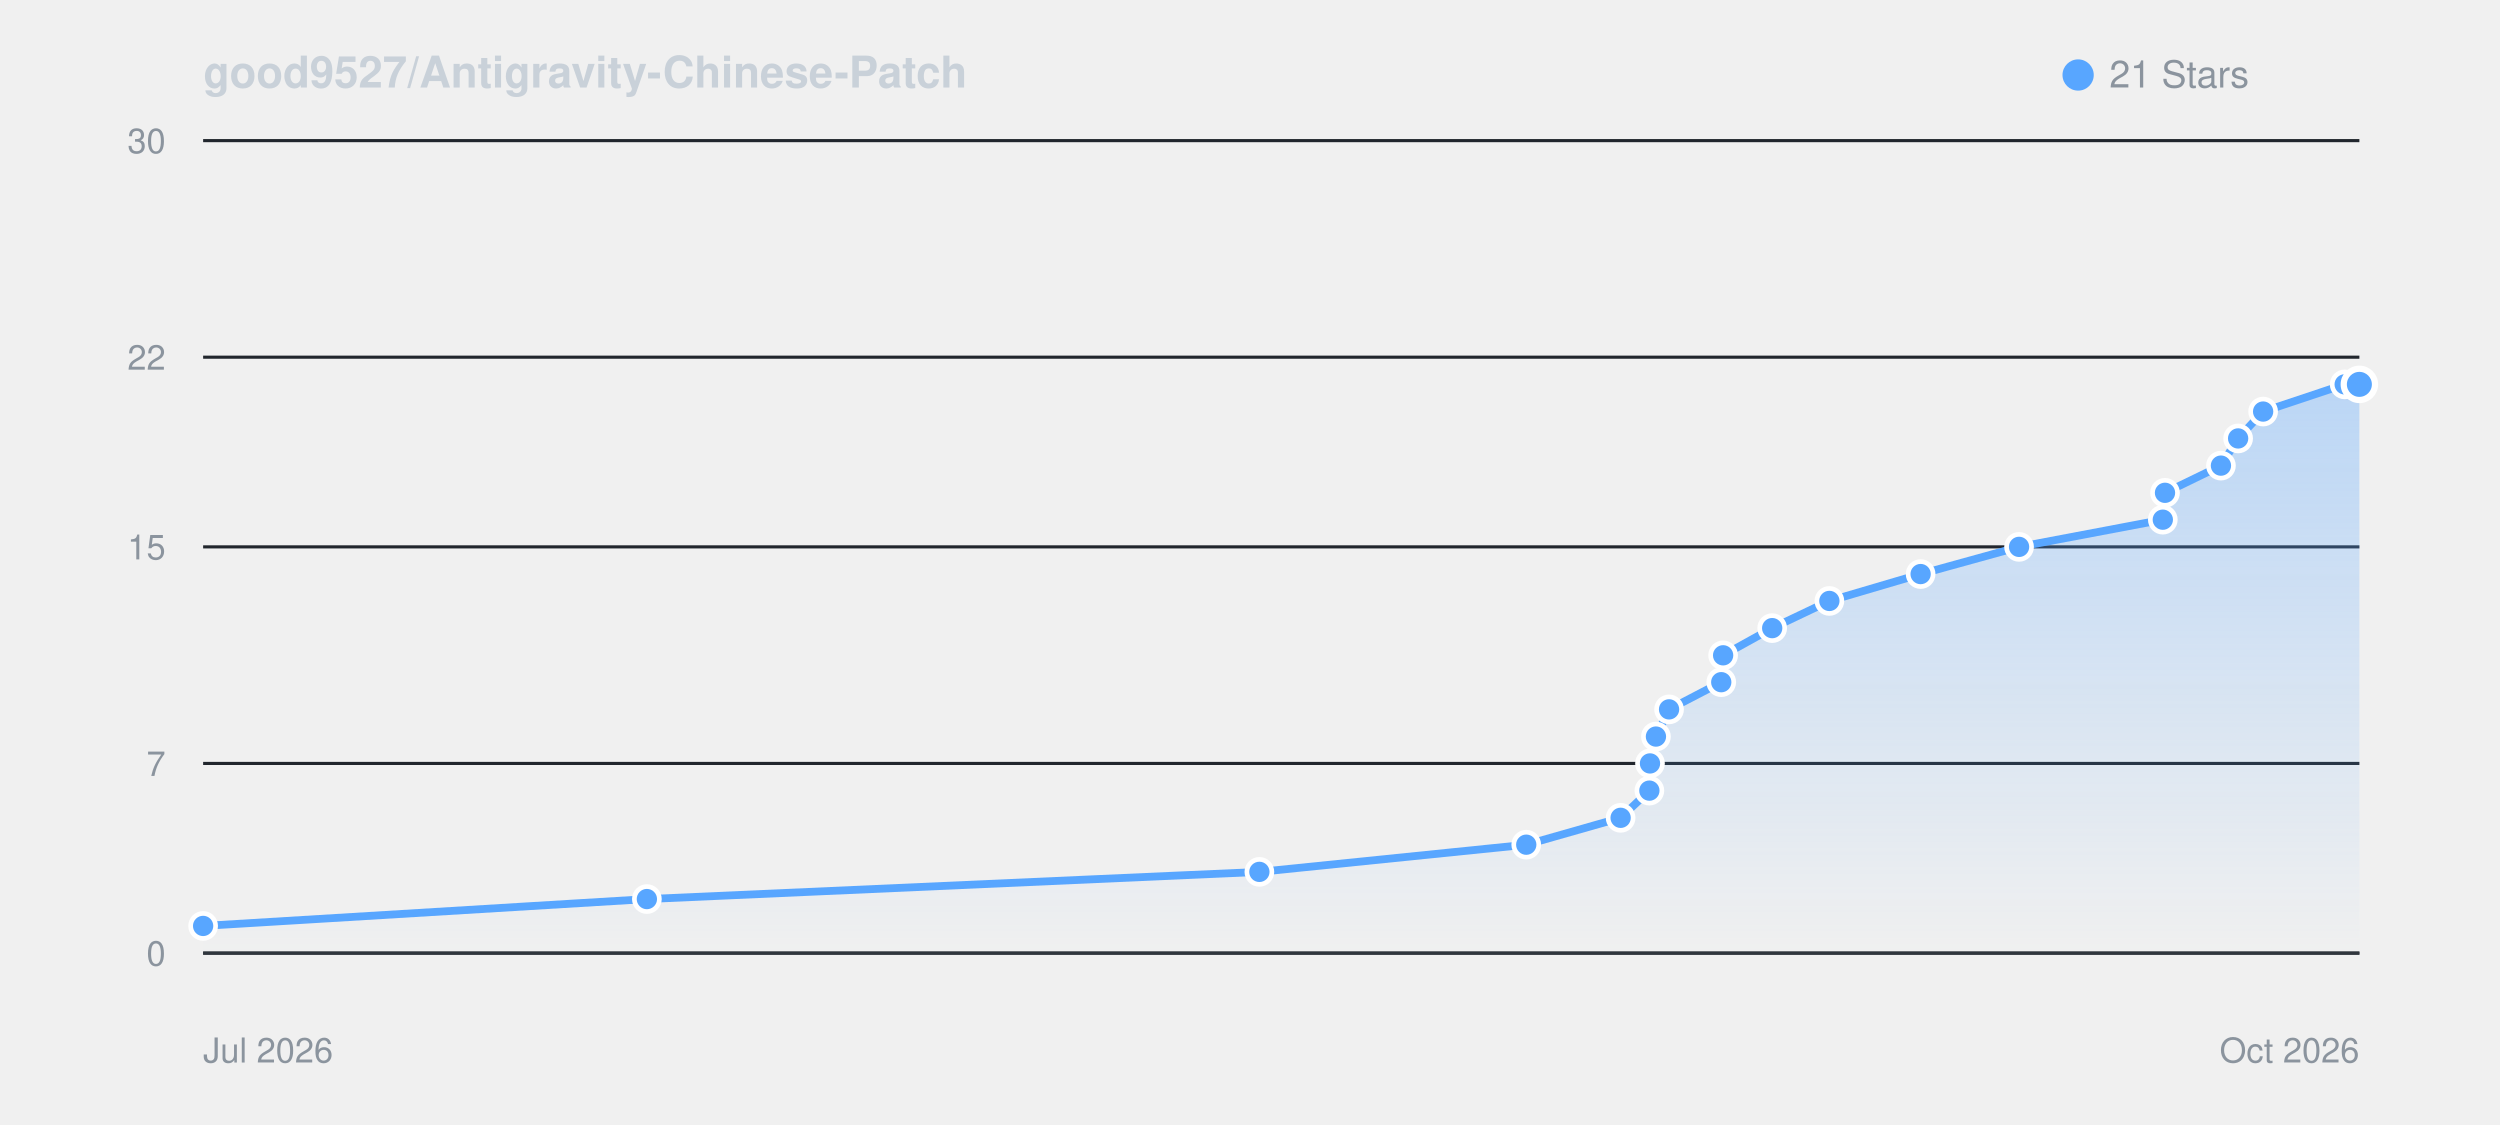
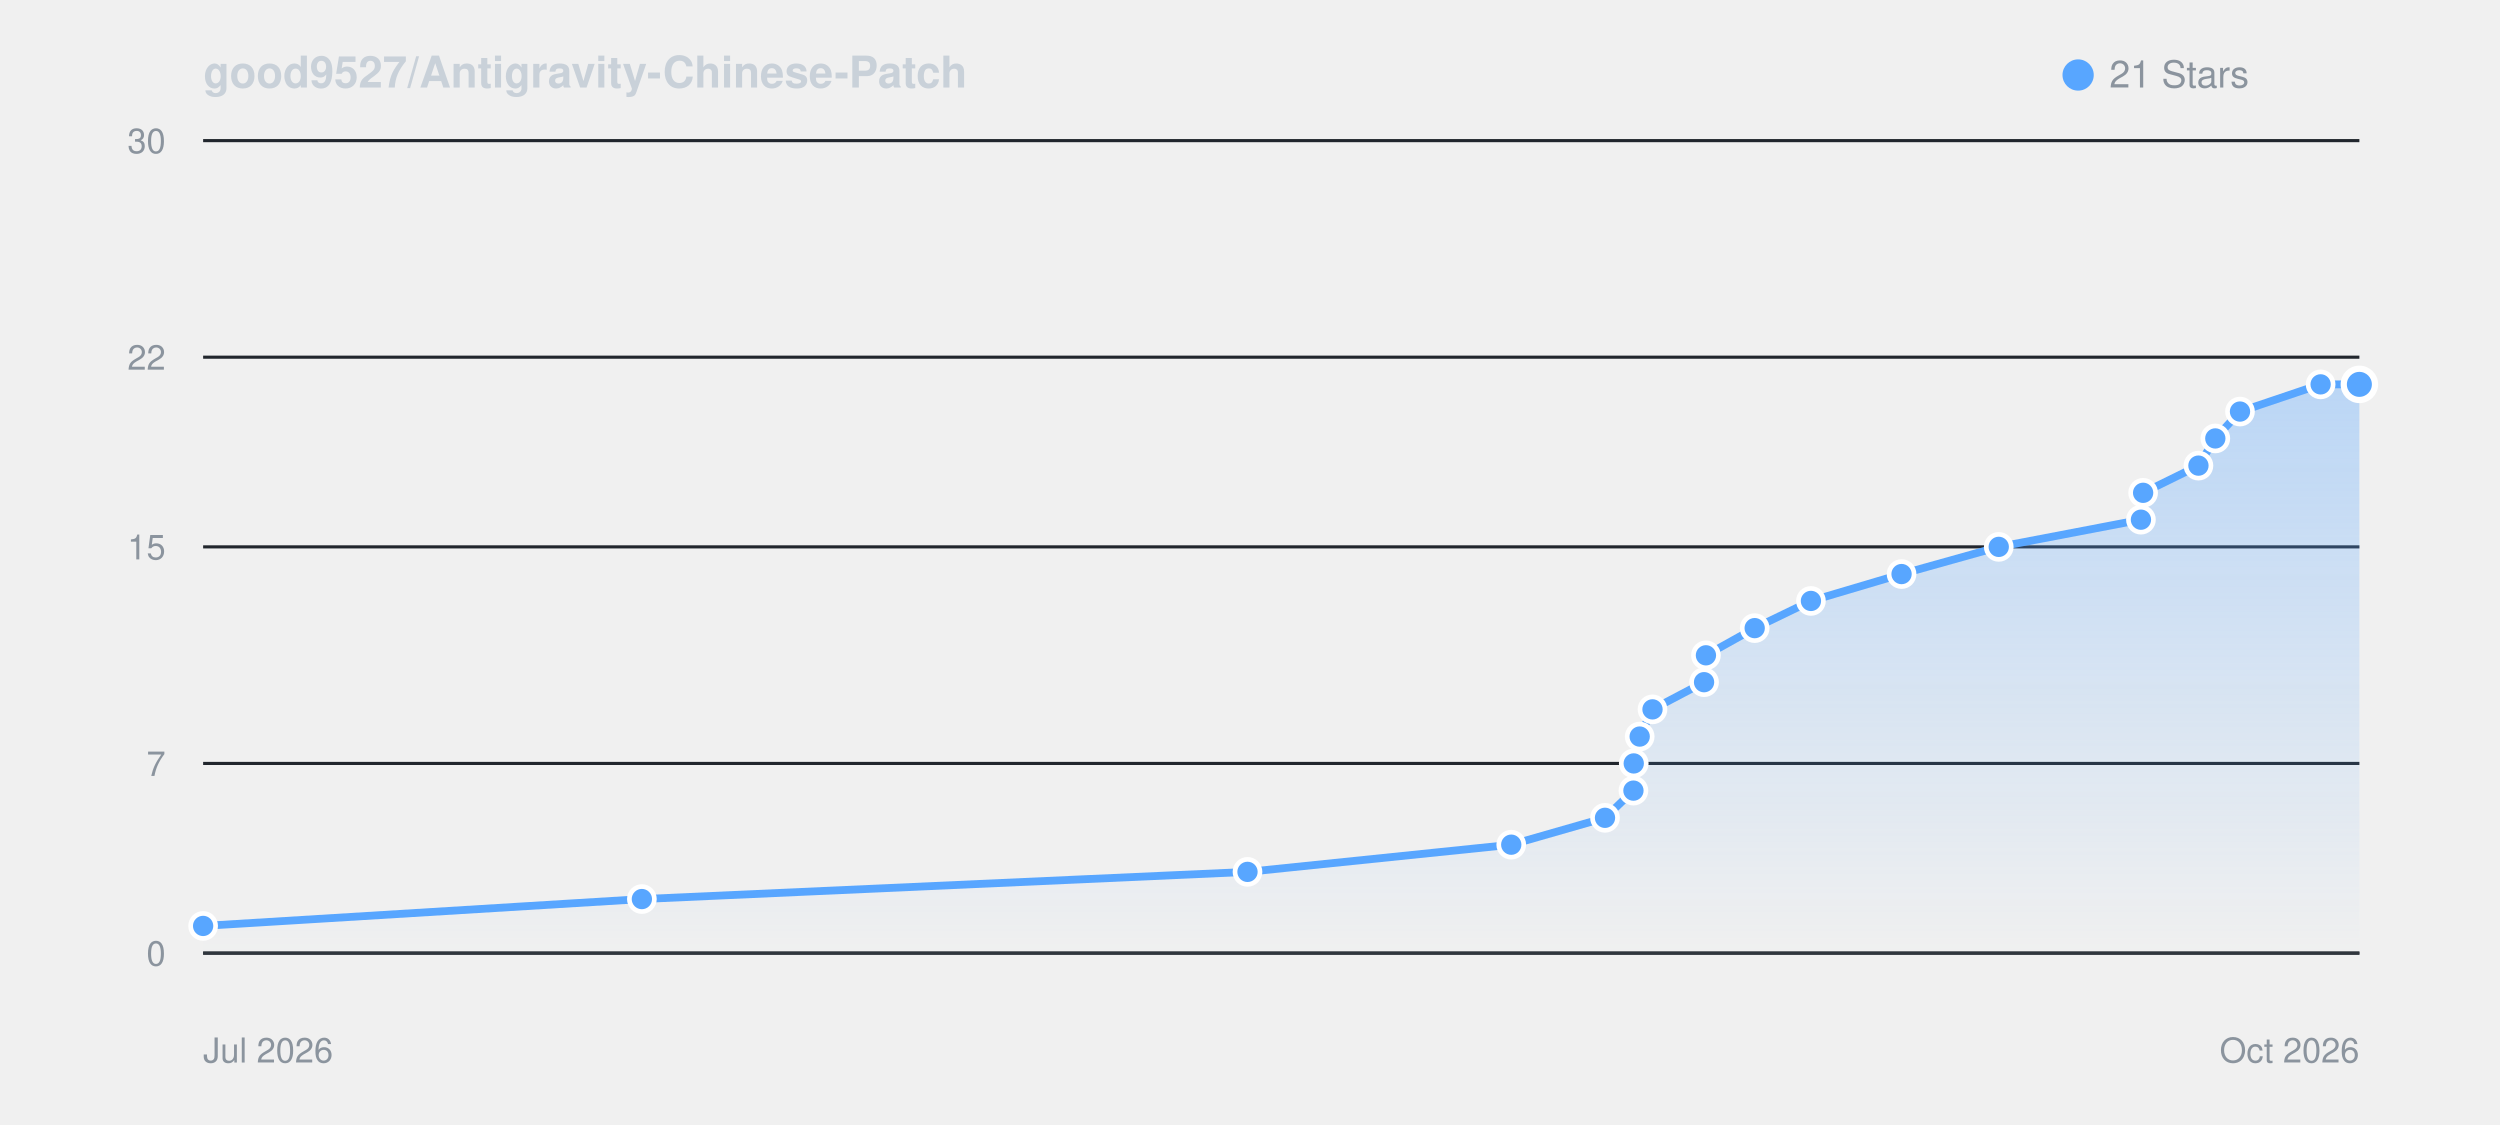
<svg xmlns="http://www.w3.org/2000/svg" viewBox="0 0 800 360" width="100%" height="auto" style="background: #0d1117; border-radius: 8px; border: 1px solid #30363d; font-family: -apple-system, BlinkMacSystemFont, Segoe UI, Helvetica, Arial, sans-serif;">
  <defs>
    <linearGradient id="starGrad_dark" x1="0%" y1="0%" x2="0%" y2="100%">
      <stop offset="0%" stop-color="rgba(88, 166, 255, 0.35)" />
      <stop offset="100%" stop-color="rgba(88, 166, 255, 0.0)" />
    </linearGradient>
  </defs>
  <text x="65" y="28" font-size="14" font-weight="600" fill="#c9d1d9">good9527/Antigravity-Chinese-Patch</text>
  <circle cx="665" cy="24" r="5" fill="#58a6ff" />
  <text x="675" y="28" font-size="12" fill="#8b949e">21 Stars</text>
  <line x1="65" y1="305.0" x2="755" y2="305.0" stroke="#21262d" stroke-width="1" />
  <text x="53" y="309.0" font-size="11" fill="#8b949e" text-anchor="end">0</text>
  <line x1="65" y1="244.3" x2="755" y2="244.3" stroke="#21262d" stroke-width="1" />
  <text x="53" y="248.3" font-size="11" fill="#8b949e" text-anchor="end">7</text>
  <line x1="65" y1="175.0" x2="755" y2="175.0" stroke="#21262d" stroke-width="1" />
  <text x="53" y="179.0" font-size="11" fill="#8b949e" text-anchor="end">15</text>
  <line x1="65" y1="114.3" x2="755" y2="114.3" stroke="#21262d" stroke-width="1" />
  <text x="53" y="118.3" font-size="11" fill="#8b949e" text-anchor="end">22</text>
  <line x1="65" y1="45.0" x2="755" y2="45.0" stroke="#21262d" stroke-width="1" />
  <text x="53" y="49.0" font-size="11" fill="#8b949e" text-anchor="end">30</text>
  <line x1="65" y1="305" x2="755" y2="305" stroke="#30363d" stroke-width="1" />
  <text x="65" y="340" font-size="11" fill="#8b949e">Jul 2026</text>
  <text x="755" y="340" font-size="11" fill="#8b949e" text-anchor="end">Oct 2026</text>
-   <path d="M 65.0 296.3 L 207.0 287.7 L 403.0 279.0 L 488.4 270.3 L 518.6 261.7 L 527.8 253.0 L 528.0 244.3 L 529.9 235.7 L 534.1 227.0 L 550.8 218.3 L 551.4 209.7 L 567.1 201.0 L 585.4 192.3 L 614.6 183.7 L 646.1 175.0 L 692.1 166.3 L 692.8 157.7 L 710.7 149.0 L 716.2 140.3 L 724.2 131.7 L 750.3 123.0 L 755.0 123.0 L 755.0 305.0 L 65.0 305.0 Z" fill="url(#starGrad_dark)" />
-   <path d="M 65.0 296.3 L 207.0 287.7 L 403.0 279.0 L 488.4 270.3 L 518.6 261.7 L 527.8 253.0 L 528.0 244.3 L 529.9 235.7 L 534.1 227.0 L 550.8 218.3 L 551.4 209.7 L 567.1 201.0 L 585.4 192.3 L 614.6 183.7 L 646.1 175.0 L 692.1 166.3 L 692.8 157.7 L 710.7 149.0 L 716.2 140.3 L 724.2 131.7 L 750.3 123.0 L 755.0 123.0" fill="none" stroke="#58a6ff" stroke-width="2.5" stroke-linecap="round" stroke-linejoin="round" />
+   <path d="M 65.0 296.3 L 205.4 287.7 L 399.2 279.0 L 483.6 270.3 L 513.6 261.7 L 522.7 253.0 L 522.8 244.3 L 524.7 235.7 L 528.8 227.0 L 545.3 218.3 L 545.9 209.7 L 561.5 201.0 L 579.5 192.3 L 608.5 183.7 L 639.6 175.0 L 685.1 166.3 L 685.8 157.7 L 703.5 149.0 L 708.9 140.3 L 716.8 131.7 L 742.6 123.0 L 755.0 123.0 L 755.0 305.0 L 65.0 305.0 Z" fill="url(#starGrad_dark)" />
+   <path d="M 65.0 296.3 L 205.4 287.7 L 399.2 279.0 L 483.6 270.3 L 513.6 261.7 L 522.7 253.0 L 522.8 244.3 L 524.7 235.7 L 528.8 227.0 L 545.3 218.3 L 545.9 209.7 L 561.5 201.0 L 579.5 192.3 L 608.5 183.7 L 639.6 175.0 L 685.1 166.3 L 685.8 157.7 L 703.5 149.0 L 708.9 140.3 L 716.8 131.7 L 742.6 123.0 L 755.0 123.0" fill="none" stroke="#58a6ff" stroke-width="2.5" stroke-linecap="round" stroke-linejoin="round" />
  <circle cx="65.0" cy="296.3" r="4" fill="#58a6ff" stroke="#fff" stroke-width="1.5" />
-   <circle cx="207.0" cy="287.7" r="4" fill="#58a6ff" stroke="#fff" stroke-width="1.5" />
-   <circle cx="403.0" cy="279.0" r="4" fill="#58a6ff" stroke="#fff" stroke-width="1.5" />
-   <circle cx="488.4" cy="270.3" r="4" fill="#58a6ff" stroke="#fff" stroke-width="1.5" />
-   <circle cx="518.6" cy="261.7" r="4" fill="#58a6ff" stroke="#fff" stroke-width="1.5" />
-   <circle cx="527.8" cy="253.0" r="4" fill="#58a6ff" stroke="#fff" stroke-width="1.5" />
-   <circle cx="528.0" cy="244.3" r="4" fill="#58a6ff" stroke="#fff" stroke-width="1.5" />
-   <circle cx="529.9" cy="235.7" r="4" fill="#58a6ff" stroke="#fff" stroke-width="1.5" />
-   <circle cx="534.1" cy="227.0" r="4" fill="#58a6ff" stroke="#fff" stroke-width="1.5" />
-   <circle cx="550.8" cy="218.3" r="4" fill="#58a6ff" stroke="#fff" stroke-width="1.5" />
-   <circle cx="551.4" cy="209.7" r="4" fill="#58a6ff" stroke="#fff" stroke-width="1.5" />
-   <circle cx="567.1" cy="201.0" r="4" fill="#58a6ff" stroke="#fff" stroke-width="1.5" />
-   <circle cx="585.4" cy="192.3" r="4" fill="#58a6ff" stroke="#fff" stroke-width="1.5" />
-   <circle cx="614.6" cy="183.7" r="4" fill="#58a6ff" stroke="#fff" stroke-width="1.5" />
-   <circle cx="646.1" cy="175.0" r="4" fill="#58a6ff" stroke="#fff" stroke-width="1.5" />
-   <circle cx="692.1" cy="166.3" r="4" fill="#58a6ff" stroke="#fff" stroke-width="1.5" />
-   <circle cx="692.8" cy="157.7" r="4" fill="#58a6ff" stroke="#fff" stroke-width="1.5" />
-   <circle cx="710.7" cy="149.0" r="4" fill="#58a6ff" stroke="#fff" stroke-width="1.5" />
-   <circle cx="716.2" cy="140.3" r="4" fill="#58a6ff" stroke="#fff" stroke-width="1.5" />
-   <circle cx="724.2" cy="131.7" r="4" fill="#58a6ff" stroke="#fff" stroke-width="1.5" />
-   <circle cx="750.3" cy="123.0" r="4" fill="#58a6ff" stroke="#fff" stroke-width="1.5" />
+   <circle cx="205.4" cy="287.7" r="4" fill="#58a6ff" stroke="#fff" stroke-width="1.5" />
+   <circle cx="399.2" cy="279.0" r="4" fill="#58a6ff" stroke="#fff" stroke-width="1.5" />
+   <circle cx="483.6" cy="270.3" r="4" fill="#58a6ff" stroke="#fff" stroke-width="1.5" />
+   <circle cx="513.6" cy="261.7" r="4" fill="#58a6ff" stroke="#fff" stroke-width="1.5" />
+   <circle cx="522.7" cy="253.0" r="4" fill="#58a6ff" stroke="#fff" stroke-width="1.5" />
+   <circle cx="522.8" cy="244.3" r="4" fill="#58a6ff" stroke="#fff" stroke-width="1.5" />
+   <circle cx="524.7" cy="235.7" r="4" fill="#58a6ff" stroke="#fff" stroke-width="1.5" />
+   <circle cx="528.8" cy="227.0" r="4" fill="#58a6ff" stroke="#fff" stroke-width="1.5" />
+   <circle cx="545.3" cy="218.3" r="4" fill="#58a6ff" stroke="#fff" stroke-width="1.5" />
+   <circle cx="545.9" cy="209.7" r="4" fill="#58a6ff" stroke="#fff" stroke-width="1.5" />
+   <circle cx="561.5" cy="201.0" r="4" fill="#58a6ff" stroke="#fff" stroke-width="1.5" />
+   <circle cx="579.5" cy="192.3" r="4" fill="#58a6ff" stroke="#fff" stroke-width="1.5" />
+   <circle cx="608.5" cy="183.7" r="4" fill="#58a6ff" stroke="#fff" stroke-width="1.5" />
+   <circle cx="639.6" cy="175.0" r="4" fill="#58a6ff" stroke="#fff" stroke-width="1.5" />
+   <circle cx="685.1" cy="166.3" r="4" fill="#58a6ff" stroke="#fff" stroke-width="1.5" />
+   <circle cx="685.8" cy="157.7" r="4" fill="#58a6ff" stroke="#fff" stroke-width="1.5" />
+   <circle cx="703.5" cy="149.0" r="4" fill="#58a6ff" stroke="#fff" stroke-width="1.5" />
+   <circle cx="708.9" cy="140.3" r="4" fill="#58a6ff" stroke="#fff" stroke-width="1.5" />
+   <circle cx="716.8" cy="131.7" r="4" fill="#58a6ff" stroke="#fff" stroke-width="1.5" />
+   <circle cx="742.6" cy="123.0" r="4" fill="#58a6ff" stroke="#fff" stroke-width="1.5" />
  <circle cx="755.0" cy="123.0" r="5" fill="#58a6ff" stroke="#fff" stroke-width="2" />
</svg>
